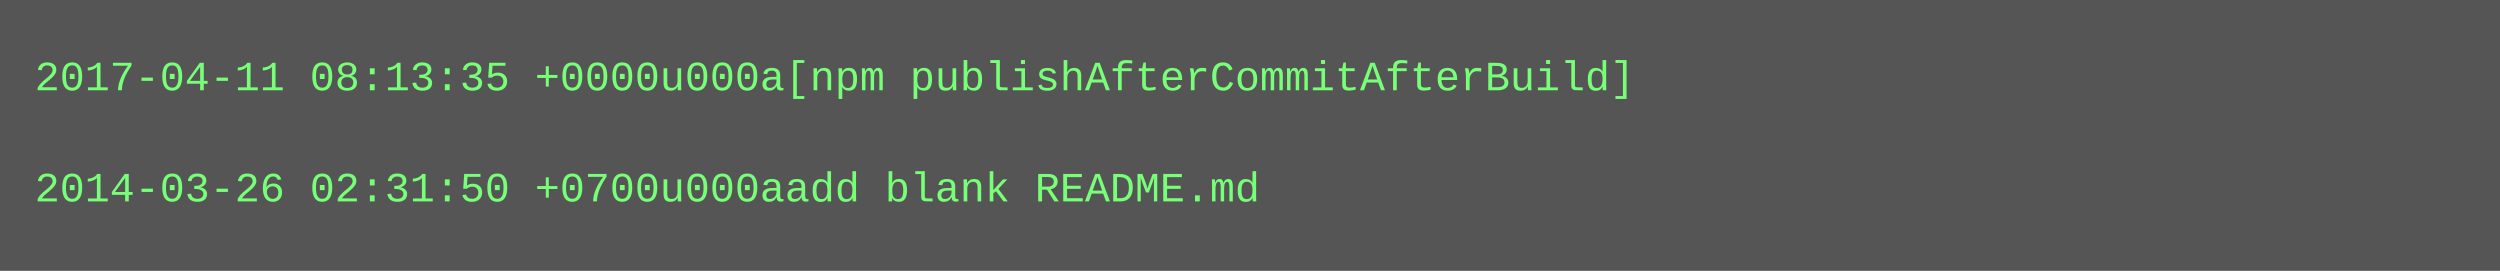
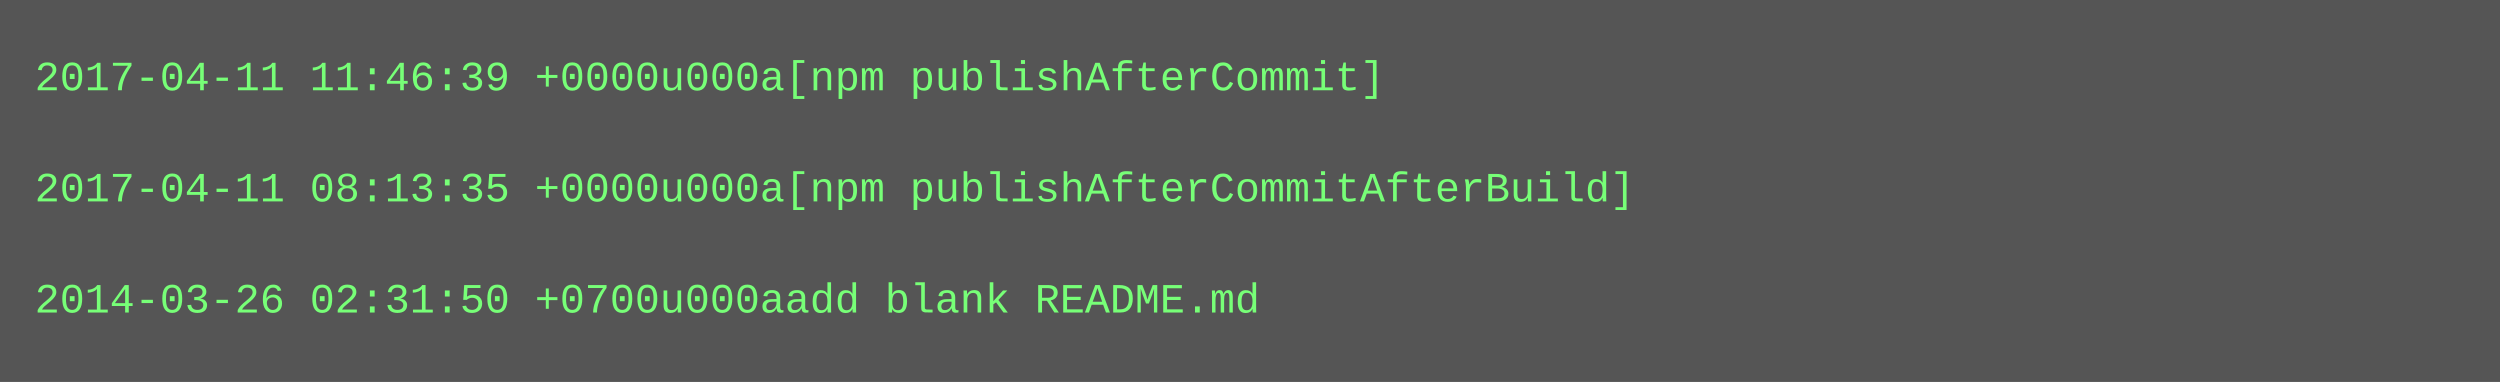
- <svg xmlns="http://www.w3.org/2000/svg" height="78" width="720">
-   <rect height="78" fill="#555" width="720" />
+ <svg xmlns="http://www.w3.org/2000/svg" height="110" width="720">
+   <rect height="110" fill="#555" width="720" />
  <text fill="#7f7" font-family="Courier New" font-size="12" xml:space="preserve">
-     <tspan x="10" y="26">2017-04-11 08:13:35 +0000u000a[npm publishAfterCommitAfterBuild]</tspan>
+     <tspan x="10" y="26">2017-04-11 11:46:39 +0000u000a[npm publishAfterCommit]</tspan>
    <tspan x="10" y="42" />
-     <tspan x="10" y="58">2014-03-26 02:31:50 +0700u000aadd blank README.md</tspan>
+     <tspan x="10" y="58">2017-04-11 08:13:35 +0000u000a[npm publishAfterCommitAfterBuild]</tspan>
+     <tspan x="10" y="74" />
+     <tspan x="10" y="90">2014-03-26 02:31:50 +0700u000aadd blank README.md</tspan>
  </text>
</svg>
